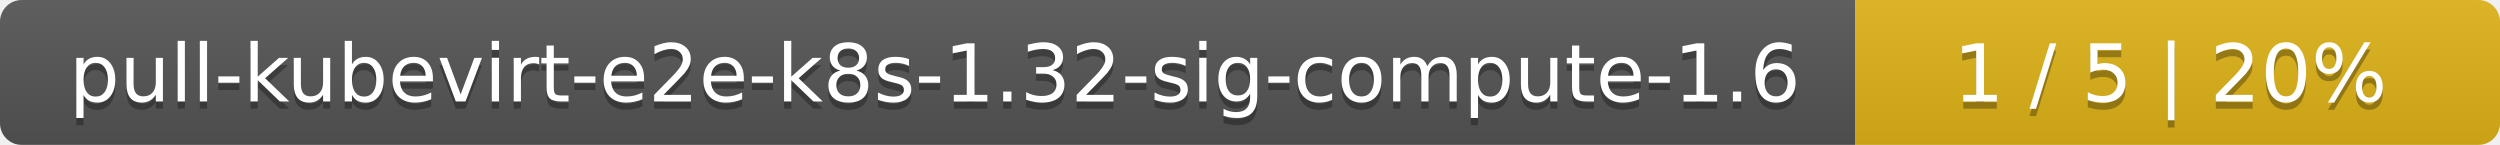
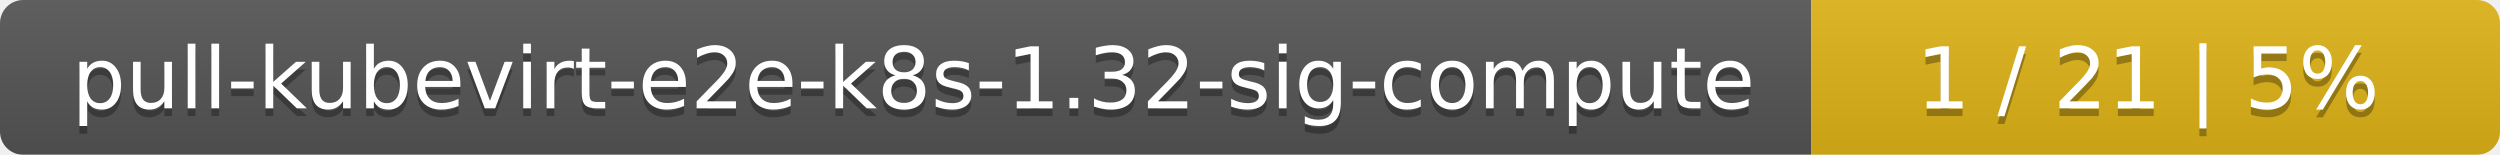
- <svg xmlns="http://www.w3.org/2000/svg" width="345" height="20">
+ <svg xmlns="http://www.w3.org/2000/svg" width="323" height="20">
  <linearGradient id="smooth" x2="0" y2="100%">
    <stop offset="0" stop-color="#bbb" stop-opacity=".1" />
    <stop offset="1" stop-opacity=".1" />
  </linearGradient>
  <mask id="round">
-     <rect width="345" height="20" rx="3" fill="#fff" />
+     <rect width="323" height="20" rx="3" fill="#fff" />
  </mask>
  <g mask="url(#round)">
-     <rect width="256" height="20" fill="#555" />
-     <rect x="256" width="89" height="20" fill="#dfb317" />
-     <rect width="345" height="20" fill="url(#smooth)" />
+     <rect width="234" height="20" fill="#555" />
+     <rect x="234" width="89" height="20" fill="#dfb317" />
+     <rect width="323" height="20" fill="url(#smooth)" />
  </g>
  <g fill="#fff" text-anchor="middle" font-family="DejaVu Sans,Verdana,Geneva,sans-serif" font-size="11">
-     <text x="129" y="15" fill="#010101" fill-opacity=".3">pull-kubevirt-e2e-k8s-1.32-sig-compute-1.6</text>
-     <text x="129" y="14">pull-kubevirt-e2e-k8s-1.32-sig-compute-1.6</text>
-     <text x="299.5" y="15" fill="#010101" fill-opacity=".3">1 / 5    |    20%</text>
-     <text x="299.5" y="14">1 / 5    |    20%</text>
+     <text x="118" y="15" fill="#010101" fill-opacity=".3">pull-kubevirt-e2e-k8s-1.32-sig-compute</text>
+     <text x="118" y="14">pull-kubevirt-e2e-k8s-1.32-sig-compute</text>
+     <text x="277.5" y="15" fill="#010101" fill-opacity=".3">1 / 21    |    5%</text>
+     <text x="277.5" y="14">1 / 21    |    5%</text>
  </g>
</svg>
